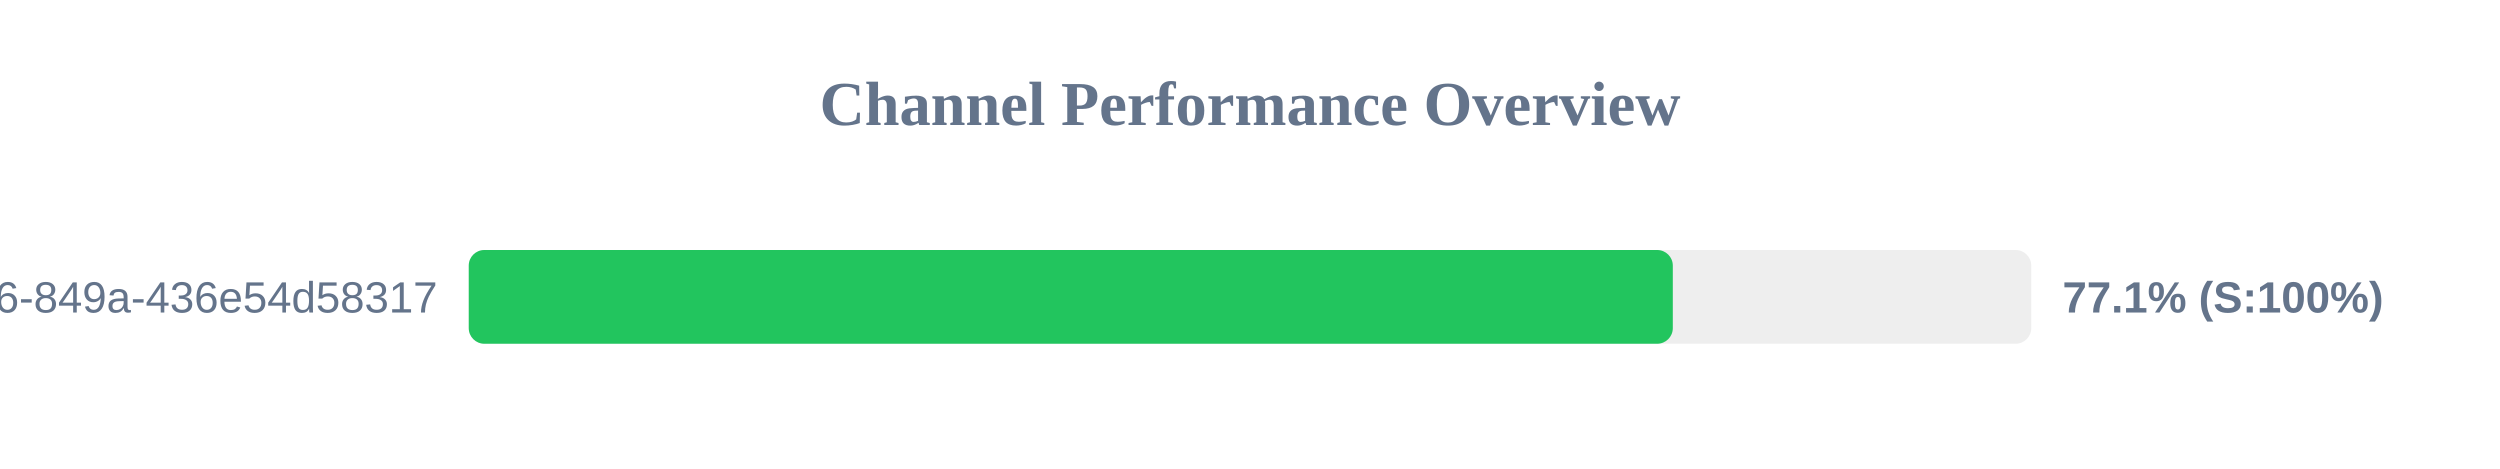
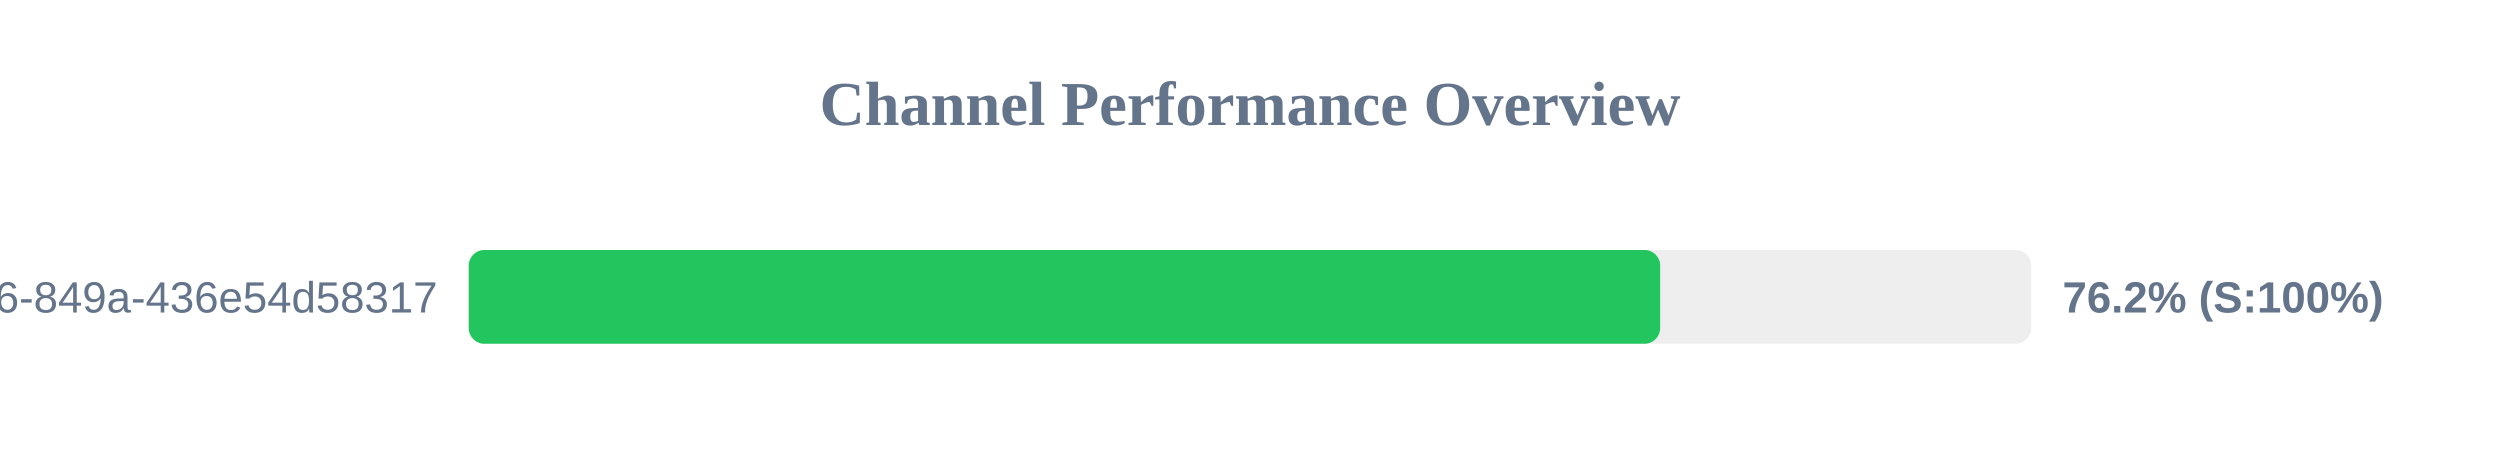
<svg xmlns="http://www.w3.org/2000/svg" width="800" height="150" version="1.1">
  <style>
        .row { font: 14px Arial; fill: #64748b; }
        .score { font: bold 14px Arial; fill: #64748b; }
    </style>
  <text x="400" y="40" text-anchor="middle" font-size="20px" font-weight="bold" fill="#64748b">Channel Performance Overview</text>
  <rect x="150" y="80" width="500" height="30" fill="#eee" rx="5" />
-   <rect x="150" y="80" width="385.3" height="30" fill="#22c55e" rx="5" />
+   <rect x="150" y="80" width="381.25" height="30" fill="#22c55e" rx="5" />
  <text x="140" y="100" text-anchor="end" class="row">?uuid=29fbd51f-03c8-4d76-849a-436e54d58317</text>
-   <text x="660" y="100" text-anchor="start" class="score">77.1% (S:100%)</text>
+   <text x="660" y="100" text-anchor="start" class="score">76.2% (S:100%)</text>
</svg>
